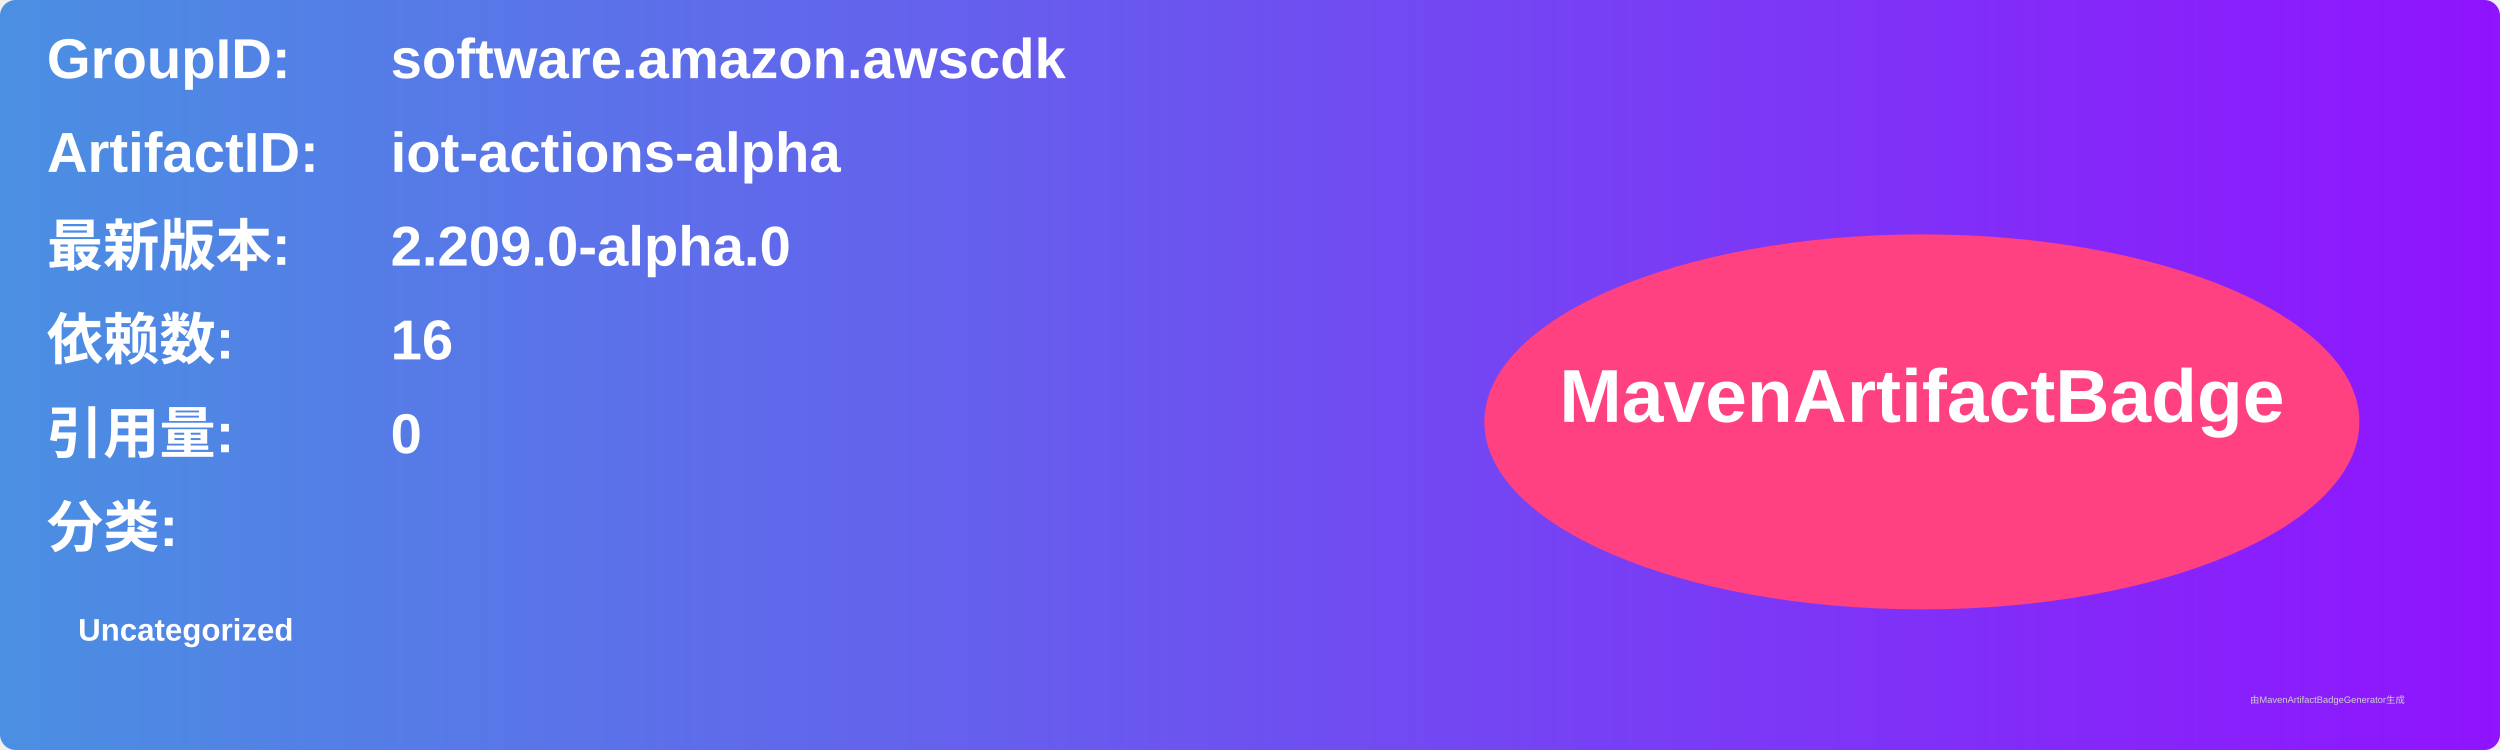
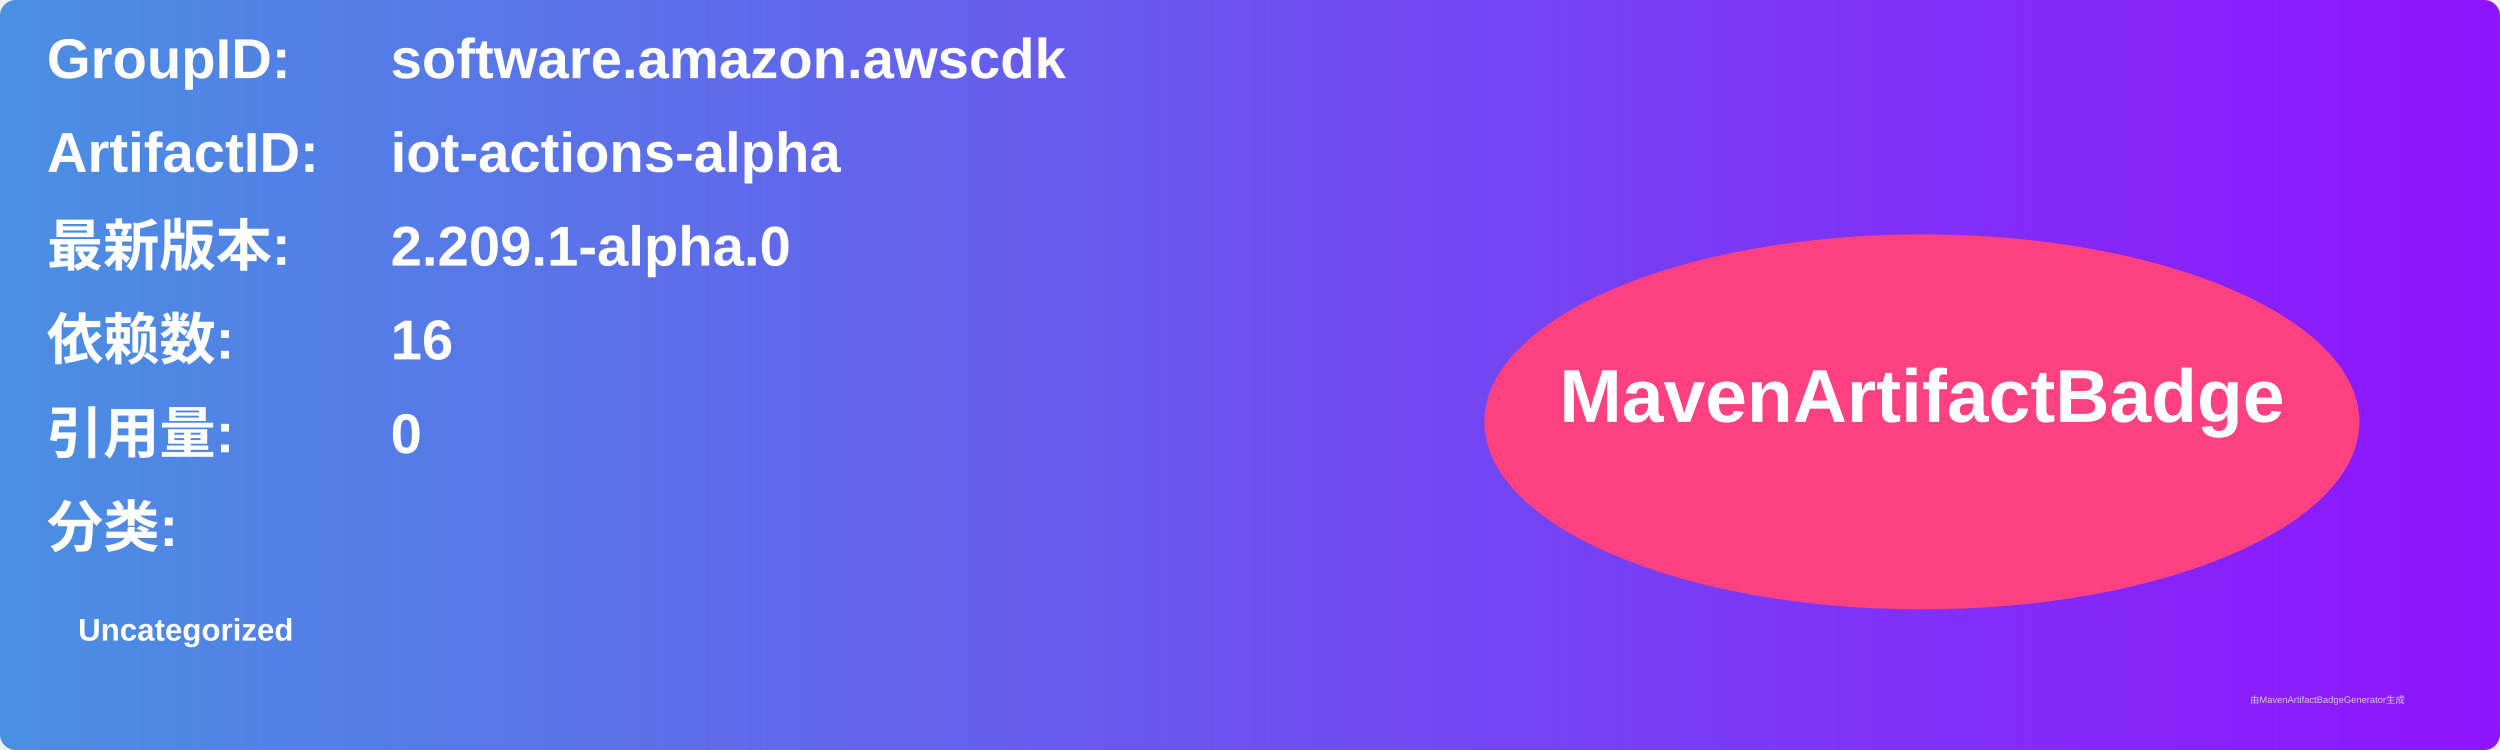
<svg xmlns="http://www.w3.org/2000/svg" width="800" height="240" viewBox="0 0 800 240">
  <linearGradient id="grad" x1="0%" y1="0%" x2="100%" y2="0%">
    <stop offset="0%" stop-color="#4a90e2" />
    <stop offset="100%" stop-color="#9013fe" />
  </linearGradient>
  <rect width="100%" height="100%" rx="5" ry="5" fill="url(#grad)" />
  <g transform="translate(15, 15)">
    <text x="0" y="10" font-family="Arial" font-size="18" fill="white" font-weight="bold" width="260">GroupID:</text>
    <text x="110" y="10" font-family="Arial" font-size="18" fill="white" font-weight="bold" width="460">software.amazon.awscdk</text>
    <text x="0" y="40" font-family="Arial" font-size="18" fill="white" font-weight="bold" width="260">ArtifactID:</text>
    <text x="110" y="40" font-family="Arial" font-size="18" fill="white" font-weight="bold" width="460">iot-actions-alpha</text>
    <text x="0" y="70" font-family="Arial" font-size="18" fill="white" font-weight="bold">最新版本:</text>
    <text x="110" y="70" font-family="Arial" font-size="18" fill="white" font-weight="bold">
-       <tspan font-weight="bold">2.209.0-alpha.0</tspan>
+       <tspan font-weight="bold">2.209.1-alpha.0</tspan>
    </text>
    <text x="0" y="100" font-family="Arial" font-size="18" fill="white" font-weight="bold">依赖数: </text>
    <text x="110" y="100" font-family="Arial" font-size="18" fill="white">
      <tspan font-weight="bold">16</tspan>
    </text>
    <text x="0" y="130" font-family="Arial" font-size="18" fill="white" font-weight="bold">引用量: </text>
    <text x="110" y="130" font-family="Arial" font-size="18" fill="white">
      <tspan font-weight="bold">0</tspan>
    </text>
    <text x="0" y="160" font-family="Arial" font-size="18" fill="white" font-weight="bold">分类:</text>
    <text x="10" y="190" font-family="Arial" font-size="10" fill="white">
      <tspan font-weight="bold">Uncategorized</tspan>
    </text>
    <ellipse cx="600" cy="120" rx="140" ry="60" fill="#ff4081" />
    <text x="600" y="120" text-anchor="middle" font-family="Arial" font-size="24" fill="white" font-weight="bold">MavenArtifactBadge</text>
  </g>
  <text x="720" y="225" font-family="Arial" font-size="3" fill="#d0d0d0">由MavenArtifactBadgeGenerator生成</text>
</svg>
